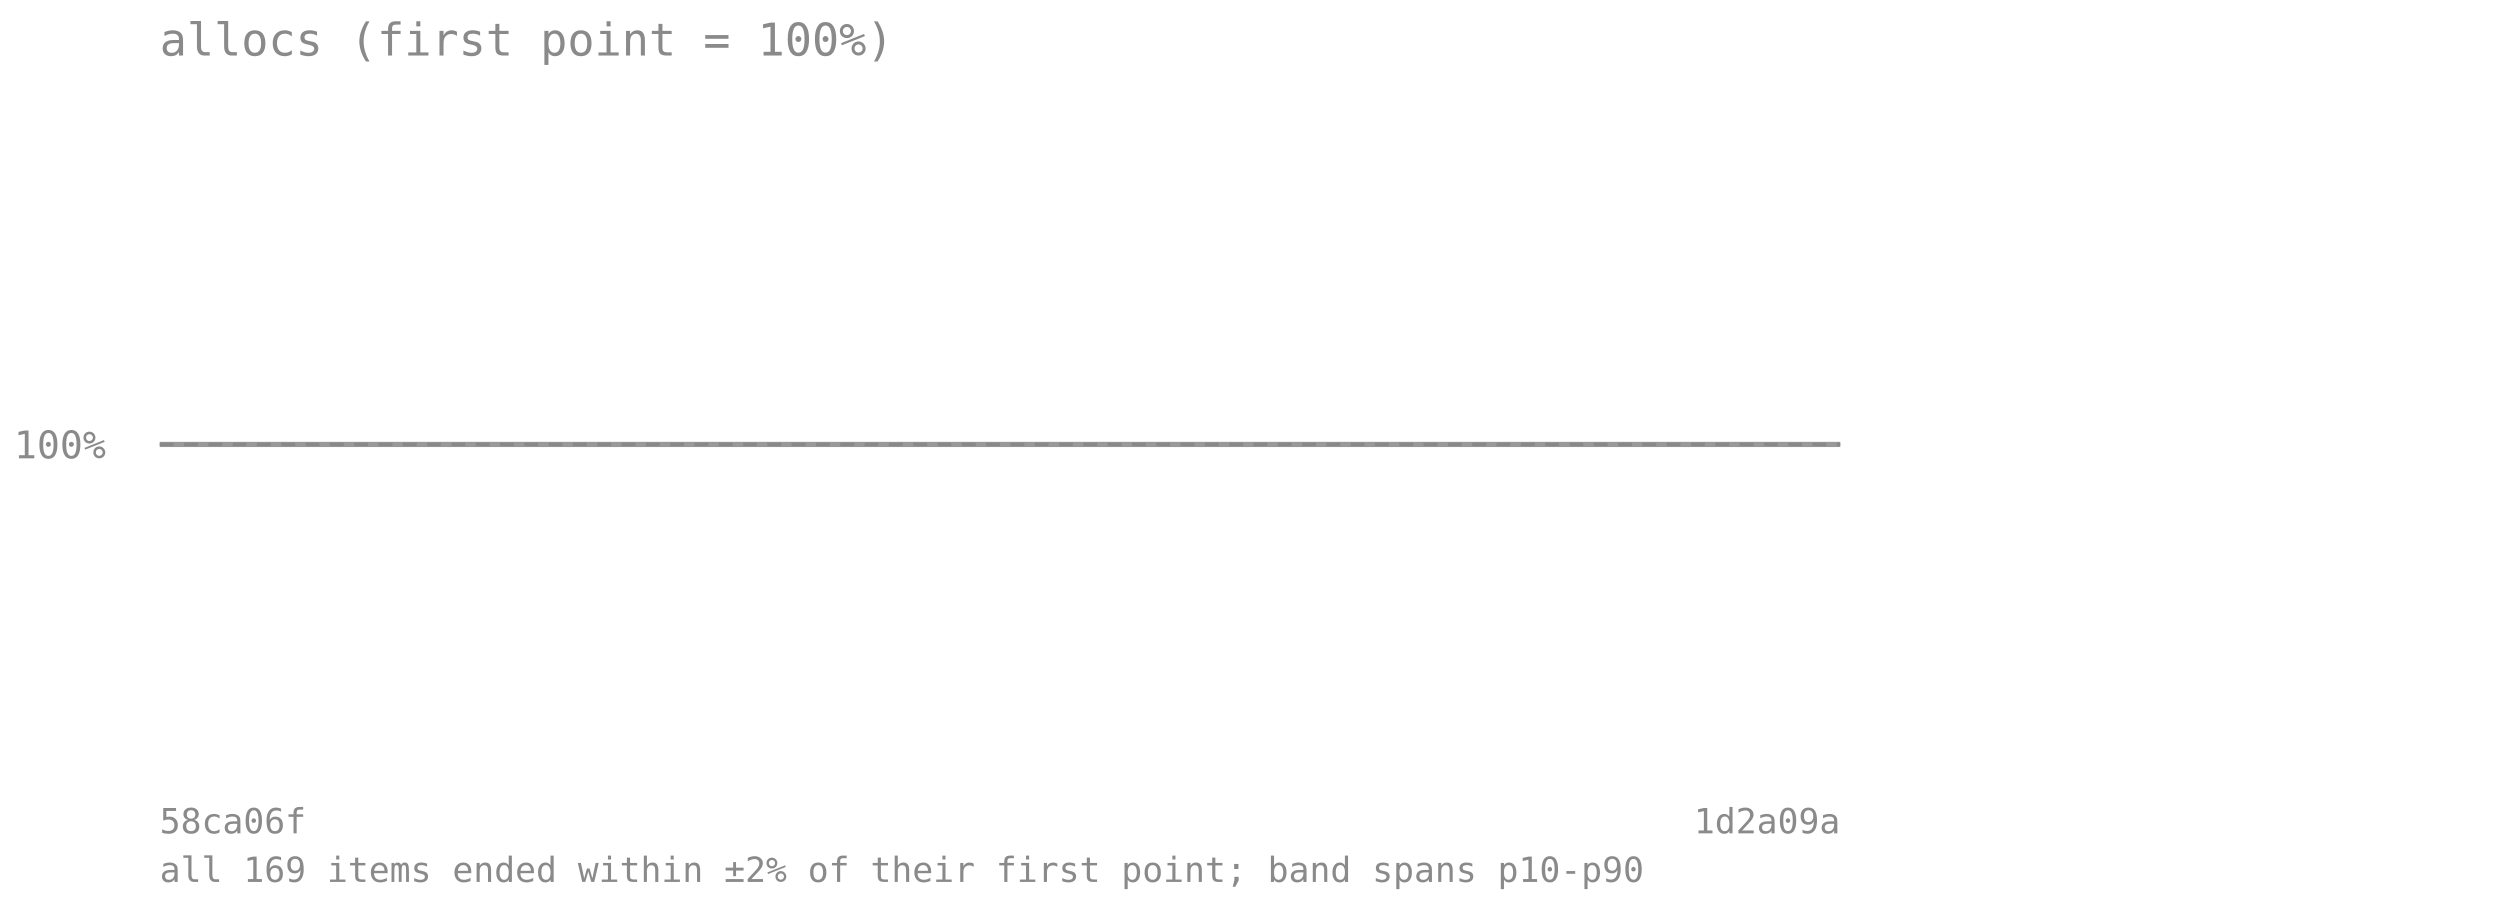
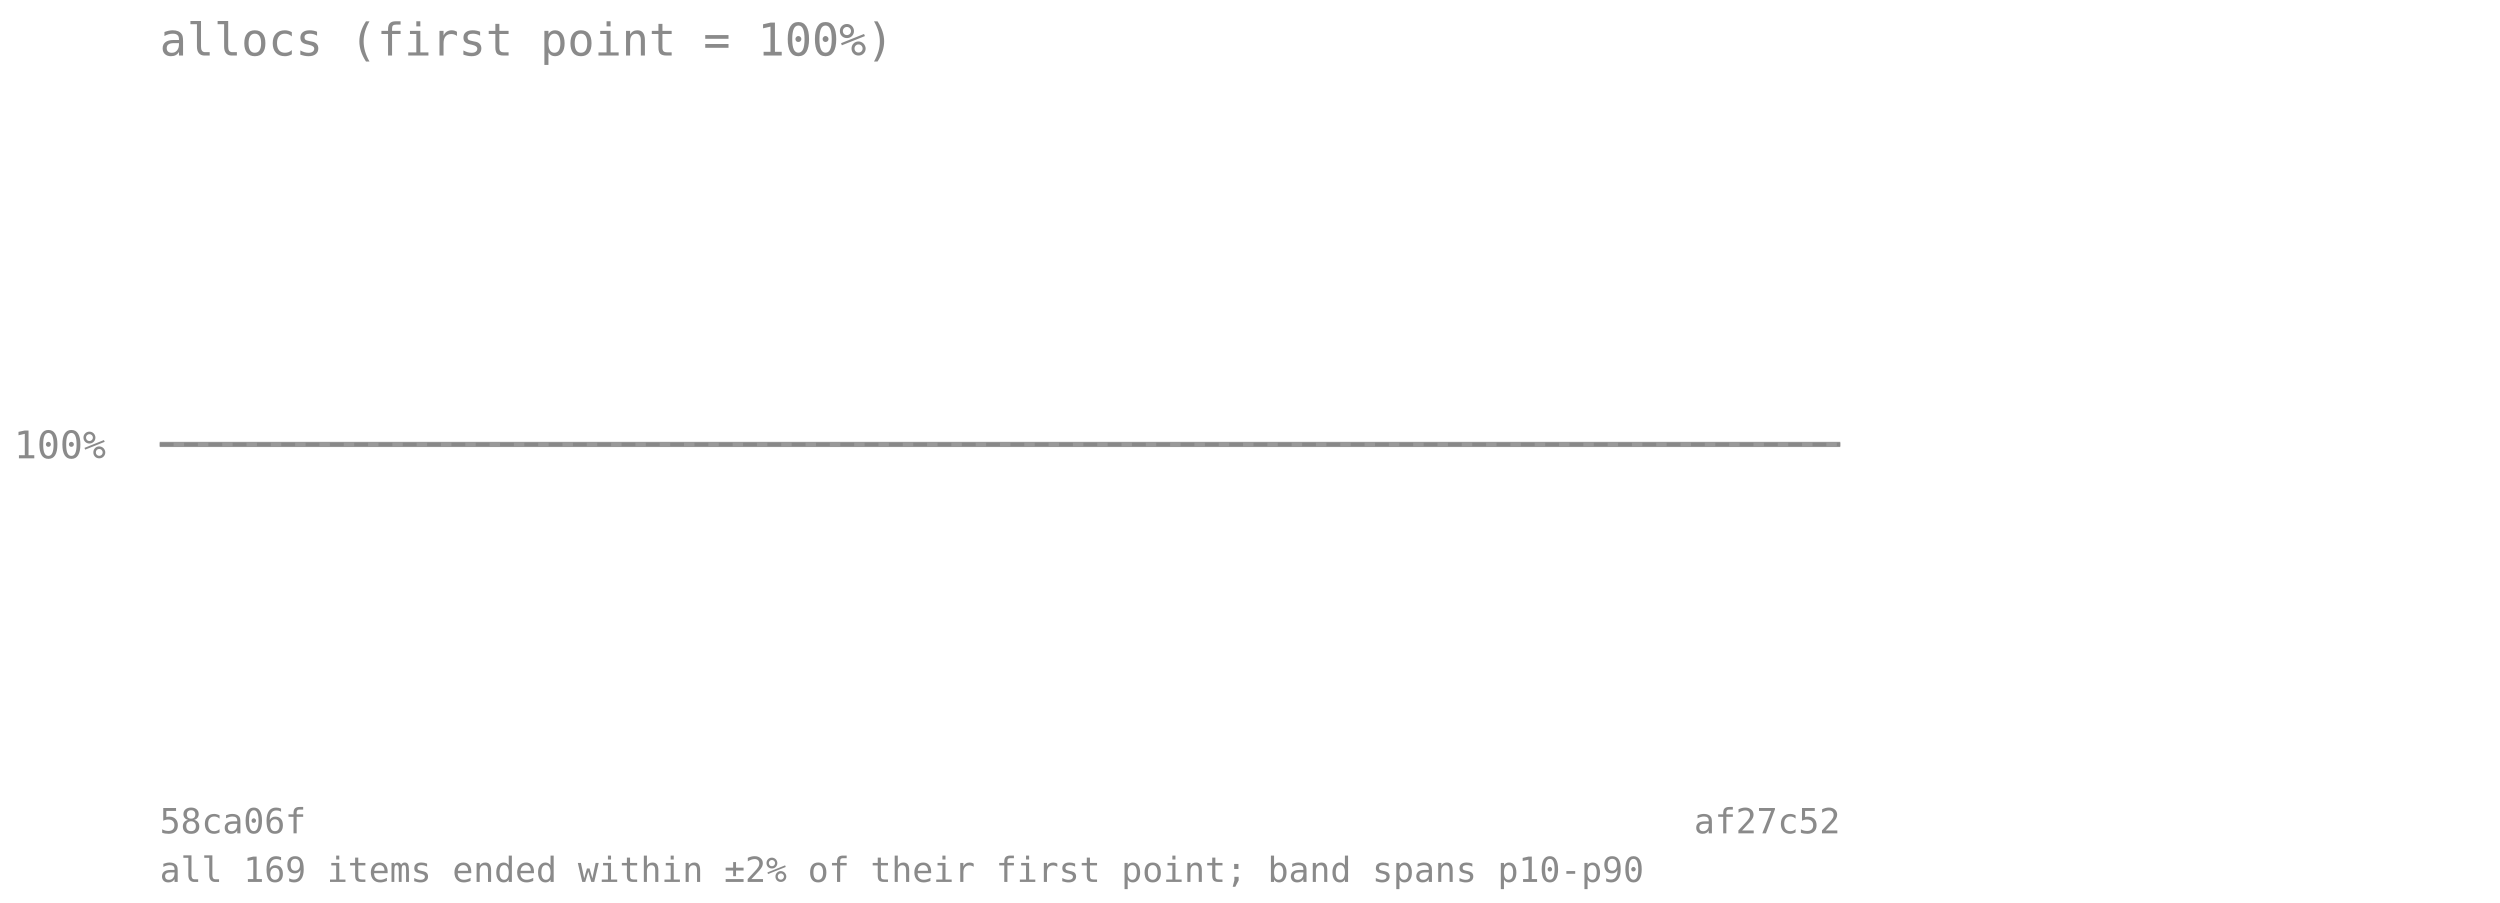
<svg xmlns="http://www.w3.org/2000/svg" viewBox="0 0 720 260" font-family="monospace" font-size="11">
  <text x="46" y="16" font-size="13" fill="#8a8a8a">allocs (first point = 100%)</text>
  <line x1="46" y1="128" x2="530" y2="128" stroke="#8a8a8a" stroke-opacity="0.7" stroke-dasharray="4 3" />
  <text x="4" y="132" fill="#8a8a8a">100%</text>
-   <polygon points="46.0,128.0 56.1,128.0 66.2,128.0 76.2,128.0 86.3,128.0 96.4,128.0 106.5,128.0 116.6,128.0 126.7,128.0 136.8,128.0 146.8,128.0 156.9,128.0 167.0,128.0 177.1,128.0 187.2,128.0 197.2,128.0 207.3,128.0 217.4,128.0 227.5,128.0 237.6,128.0 247.7,128.0 257.8,128.0 267.8,128.0 277.9,128.0 288.0,128.0 298.1,128.0 308.2,128.0 318.2,128.0 328.3,128.0 338.4,128.0 348.5,128.0 358.6,128.0 368.7,128.0 378.8,128.0 388.8,128.0 398.9,128.0 409.0,128.0 419.1,128.0 429.2,128.0 439.2,128.0 449.3,128.0 459.4,128.0 469.5,128.0 479.6,128.0 489.7,128.0 499.8,128.0 509.8,128.0 519.9,128.0 530.0,128.0 530.0,128.0 519.9,128.0 509.8,128.0 499.8,128.0 489.7,128.0 479.6,128.0 469.5,128.0 459.4,128.0 449.3,128.0 439.2,128.0 429.2,128.0 419.1,128.0 409.0,128.0 398.9,128.0 388.8,128.0 378.8,128.0 368.7,128.0 358.6,128.0 348.5,128.0 338.4,128.0 328.3,128.0 318.2,128.0 308.2,128.0 298.1,128.0 288.0,128.0 277.9,128.0 267.8,128.0 257.8,128.0 247.7,128.0 237.6,128.0 227.5,128.0 217.4,128.0 207.3,128.0 197.2,128.0 187.2,128.0 177.1,128.0 167.0,128.0 156.9,128.0 146.8,128.0 136.8,128.0 126.7,128.0 116.6,128.0 106.5,128.0 96.4,128.0 86.3,128.0 76.2,128.0 66.2,128.0 56.1,128.0 46.0,128.0" fill="#808080" fill-opacity="0.18" />
-   <polyline points="46.0,128.0 56.1,128.0 66.2,128.0 76.2,128.0 86.3,128.0 96.4,128.0 106.5,128.0 116.6,128.0 126.7,128.0 136.8,128.0 146.8,128.0 156.9,128.0 167.0,128.0 177.1,128.0 187.2,128.0 197.2,128.0 207.3,128.0 217.4,128.0 227.5,128.0 237.6,128.0 247.7,128.0 257.8,128.0 267.8,128.0 277.9,128.0 288.0,128.0 298.1,128.0 308.2,128.0 318.2,128.0 328.3,128.0 338.4,128.0 348.5,128.0 358.6,128.0 368.7,128.0 378.8,128.0 388.8,128.0 398.9,128.0 409.0,128.0 419.1,128.0 429.2,128.0 439.2,128.0 449.3,128.0 459.4,128.0 469.5,128.0 479.6,128.0 489.7,128.0 499.8,128.0 509.8,128.0 519.9,128.0 530.0,128.0" fill="none" stroke="#808080" stroke-width="1.5" stroke-opacity="0.8" />
+   <polygon points="46.0,128.0 55.9,128.0 65.8,128.0 75.6,128.0 85.5,128.0 95.4,128.0 105.3,128.0 115.1,128.0 125.0,128.0 134.9,128.0 144.8,128.0 154.7,128.0 164.5,128.0 174.4,128.0 184.3,128.0 194.2,128.0 204.0,128.0 213.9,128.0 223.8,128.0 233.7,128.0 243.6,128.0 253.4,128.0 263.3,128.0 273.2,128.0 283.1,128.0 292.9,128.0 302.8,128.0 312.7,128.0 322.6,128.0 332.4,128.0 342.3,128.0 352.2,128.0 362.1,128.0 372.0,128.0 381.8,128.0 391.7,128.0 401.6,128.0 411.5,128.0 421.3,128.0 431.2,128.0 441.1,128.0 451.0,128.0 460.9,128.0 470.7,128.0 480.6,128.0 490.5,128.0 500.4,128.0 510.2,128.0 520.1,128.0 530.0,128.0 530.0,128.0 520.1,128.0 510.2,128.0 500.4,128.0 490.5,128.0 480.6,128.0 470.7,128.0 460.9,128.0 451.0,128.0 441.1,128.0 431.2,128.0 421.3,128.0 411.5,128.0 401.6,128.0 391.7,128.0 381.8,128.0 372.0,128.0 362.1,128.0 352.2,128.0 342.3,128.0 332.4,128.0 322.6,128.0 312.7,128.0 302.8,128.0 292.9,128.0 283.1,128.0 273.2,128.0 263.3,128.0 253.4,128.0 243.6,128.0 233.7,128.0 223.8,128.0 213.9,128.0 204.0,128.0 194.2,128.0 184.3,128.0 174.4,128.0 164.5,128.0 154.7,128.0 144.8,128.0 134.9,128.0 125.0,128.0 115.1,128.0 105.3,128.0 95.4,128.0 85.5,128.0 75.6,128.0 65.8,128.0 55.9,128.0 46.0,128.0" fill="#808080" fill-opacity="0.18" />
+   <polyline points="46.0,128.0 55.9,128.0 65.8,128.0 75.6,128.0 85.5,128.0 95.4,128.0 105.3,128.0 115.1,128.0 125.0,128.0 134.9,128.0 144.8,128.0 154.7,128.0 164.5,128.0 174.4,128.0 184.3,128.0 194.2,128.0 204.0,128.0 213.9,128.0 223.8,128.0 233.7,128.0 243.6,128.0 253.4,128.0 263.3,128.0 273.2,128.0 283.1,128.0 292.9,128.0 302.8,128.0 312.7,128.0 322.6,128.0 332.4,128.0 342.3,128.0 352.2,128.0 362.1,128.0 372.0,128.0 381.8,128.0 391.7,128.0 401.6,128.0 411.5,128.0 421.3,128.0 431.2,128.0 441.1,128.0 451.0,128.0 460.9,128.0 470.7,128.0 480.6,128.0 490.5,128.0 500.4,128.0 510.2,128.0 520.1,128.0 530.0,128.0" fill="none" stroke="#808080" stroke-width="1.5" stroke-opacity="0.8" />
  <text x="46" y="240" fill="#8a8a8a" font-size="10">58ca06f</text>
-   <text x="530" y="240" fill="#8a8a8a" font-size="10" text-anchor="end">1d2a09a</text>
+   <text x="530" y="240" fill="#8a8a8a" font-size="10" text-anchor="end">af27c52</text>
  <text x="46" y="254" fill="#8a8a8a" font-size="10">all 169 items ended within ±2% of their first point; band spans p10-p90</text>
</svg>
